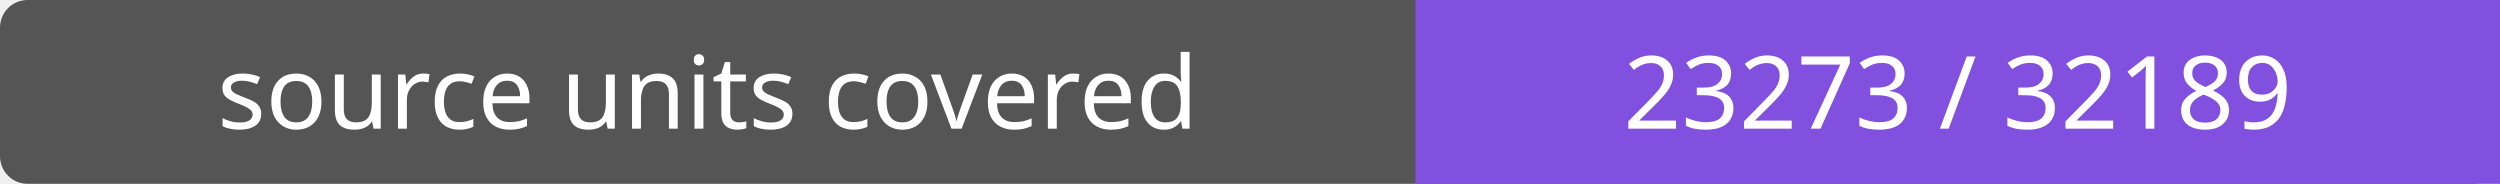
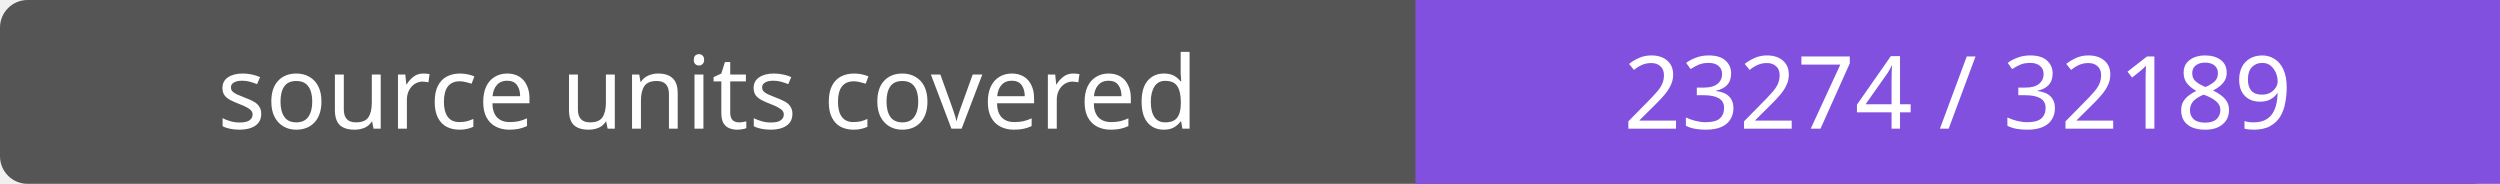
- <svg xmlns="http://www.w3.org/2000/svg" width="272" height="20" role="img" aria-label="source units covered: 23273 / 32189">
+ <svg xmlns="http://www.w3.org/2000/svg" width="272" height="20" role="img" aria-label="source units covered: 23274 / 32189">
  <rect width="272" height="20" rx="3" fill="#555" />
  <path fill="#8250df" d="M154 0h118v20H154z" />
  <g fill="#fff" text-anchor="middle" font-family="Verdana,sans-serif" font-size="11">
    <text x="77.0" y="14">source units covered</text>
-     <text x="213.0" y="14">23273 / 32189</text>
+     <text x="213.0" y="14">23274 / 32189</text>
  </g>
</svg>
